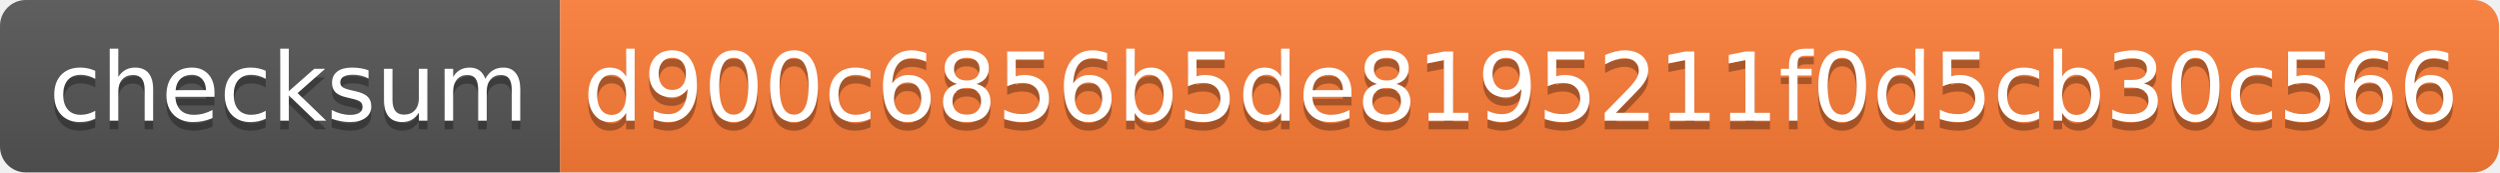
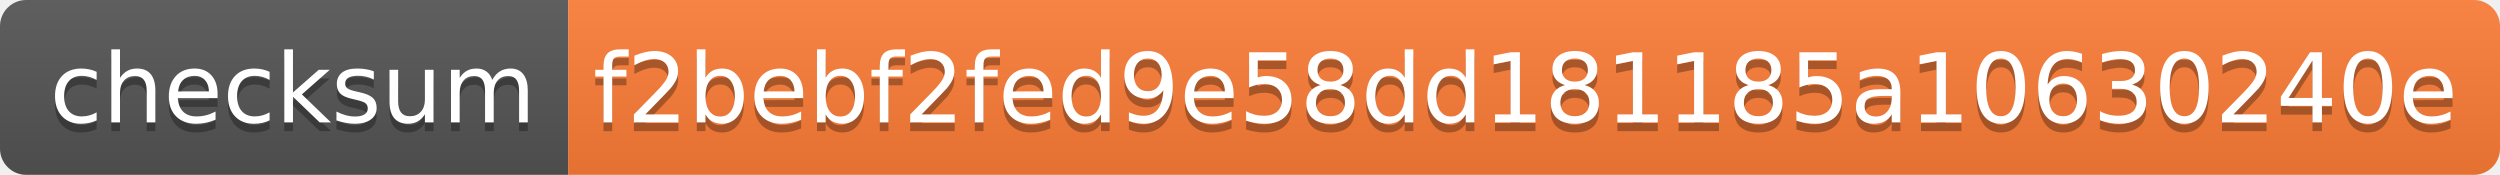
- <svg xmlns="http://www.w3.org/2000/svg" width="290" height="20">
+ <svg xmlns="http://www.w3.org/2000/svg" width="286" height="20">
  <linearGradient id="s" x2="0" y2="100%">
    <stop offset="0" stop-color="#bbb" stop-opacity=".1" />
    <stop offset="1" stop-opacity=".1" />
  </linearGradient>
  <clipPath id="r">
-     <rect width="290" height="20" rx="3" fill="#fff" />
+     <rect width="286" height="20" rx="3" fill="#fff" />
  </clipPath>
  <g clip-path="url(#r)">
    <rect width="65" height="20" fill="#555" />
-     <rect x="65" width="225" height="20" fill="#fe7d37" />
-     <rect width="290" height="20" fill="url(#s)" />
+     <rect x="65" width="221" height="20" fill="#fe7d37" />
+     <rect width="286" height="20" fill="url(#s)" />
  </g>
  <g fill="#fff" text-anchor="middle" font-family="Verdana,Geneva,DejaVu Sans,sans-serif" text-rendering="geometricPrecision" font-size="110">
    <text x="335" y="150" fill="#010101" fill-opacity=".3" transform="scale(.1)" textLength="550">checksum</text>
    <text x="335" y="140" transform="scale(.1)" textLength="550">checksum</text>
-     <text x="1765" y="150" fill="#010101" fill-opacity=".3" transform="scale(.1)" textLength="2150">d900c6856b5de8195211f0d5cb30c566</text>
-     <text x="1765" y="140" transform="scale(.1)" textLength="2150">d900c6856b5de8195211f0d5cb30c566</text>
+     <text x="1745" y="150" fill="#010101" fill-opacity=".3" transform="scale(.1)" textLength="2110">f2bebf2fed9e58dd181185a10630240e</text>
+     <text x="1745" y="140" transform="scale(.1)" textLength="2110">f2bebf2fed9e58dd181185a10630240e</text>
  </g>
</svg>
